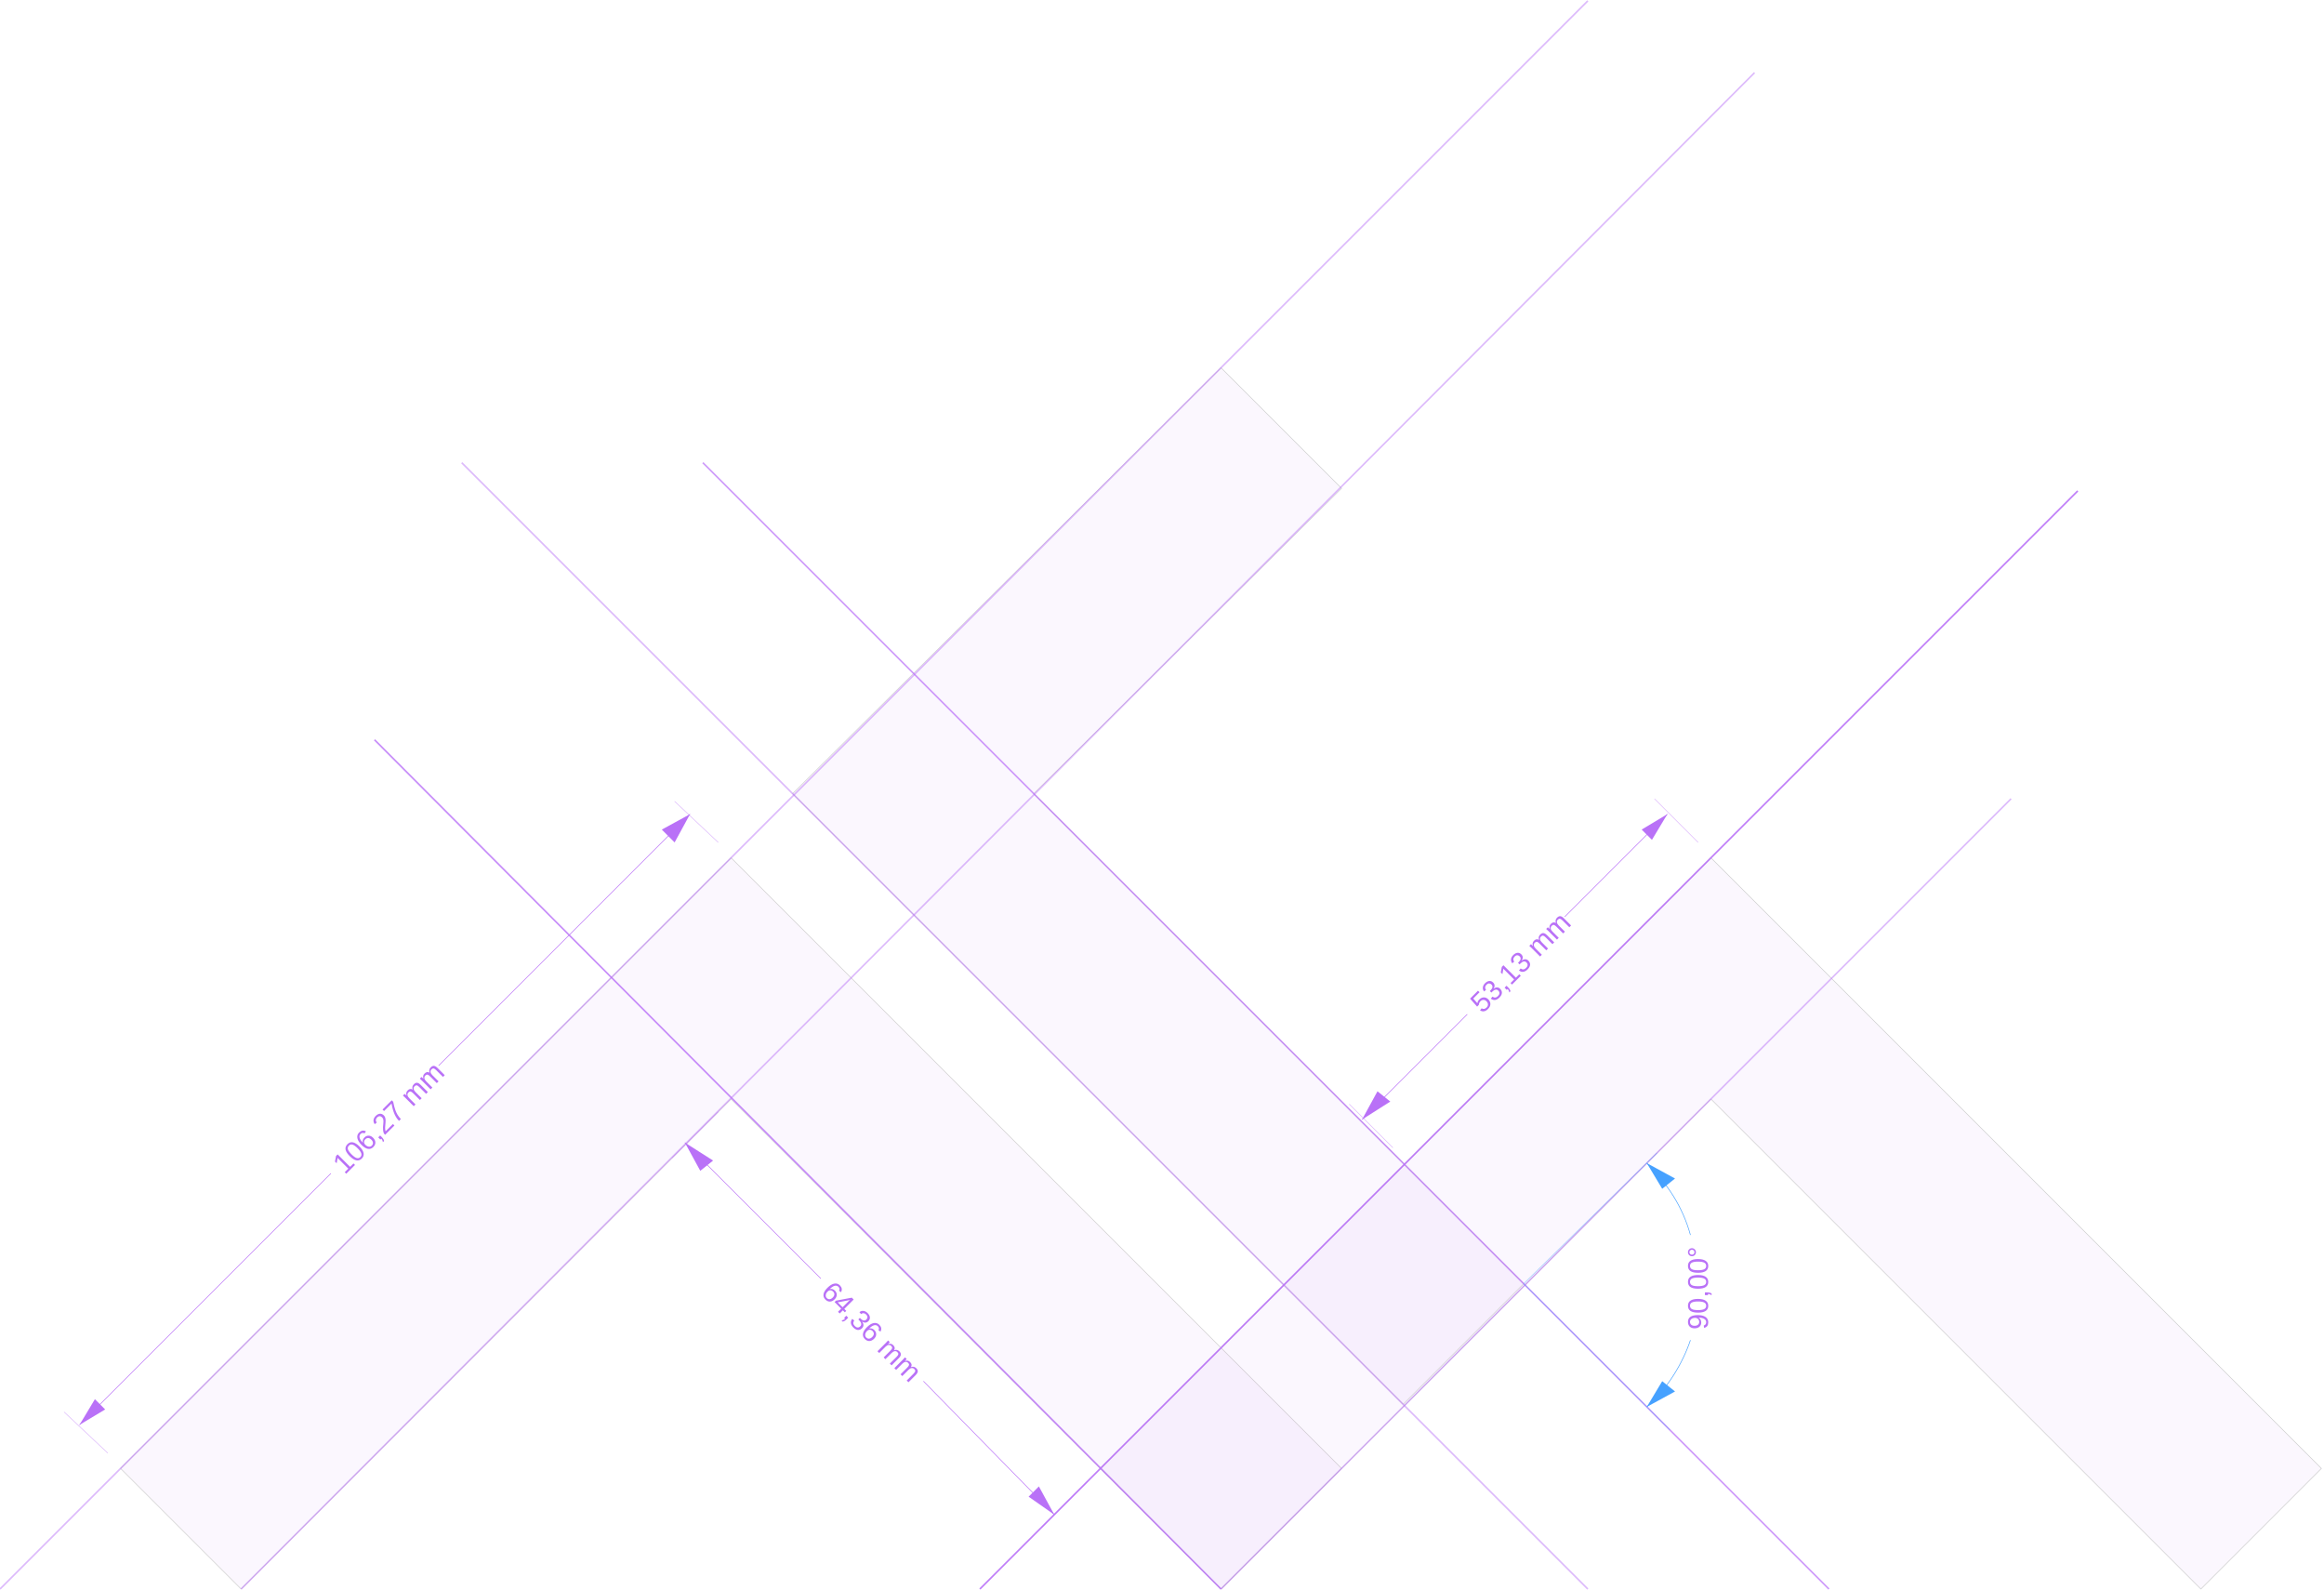
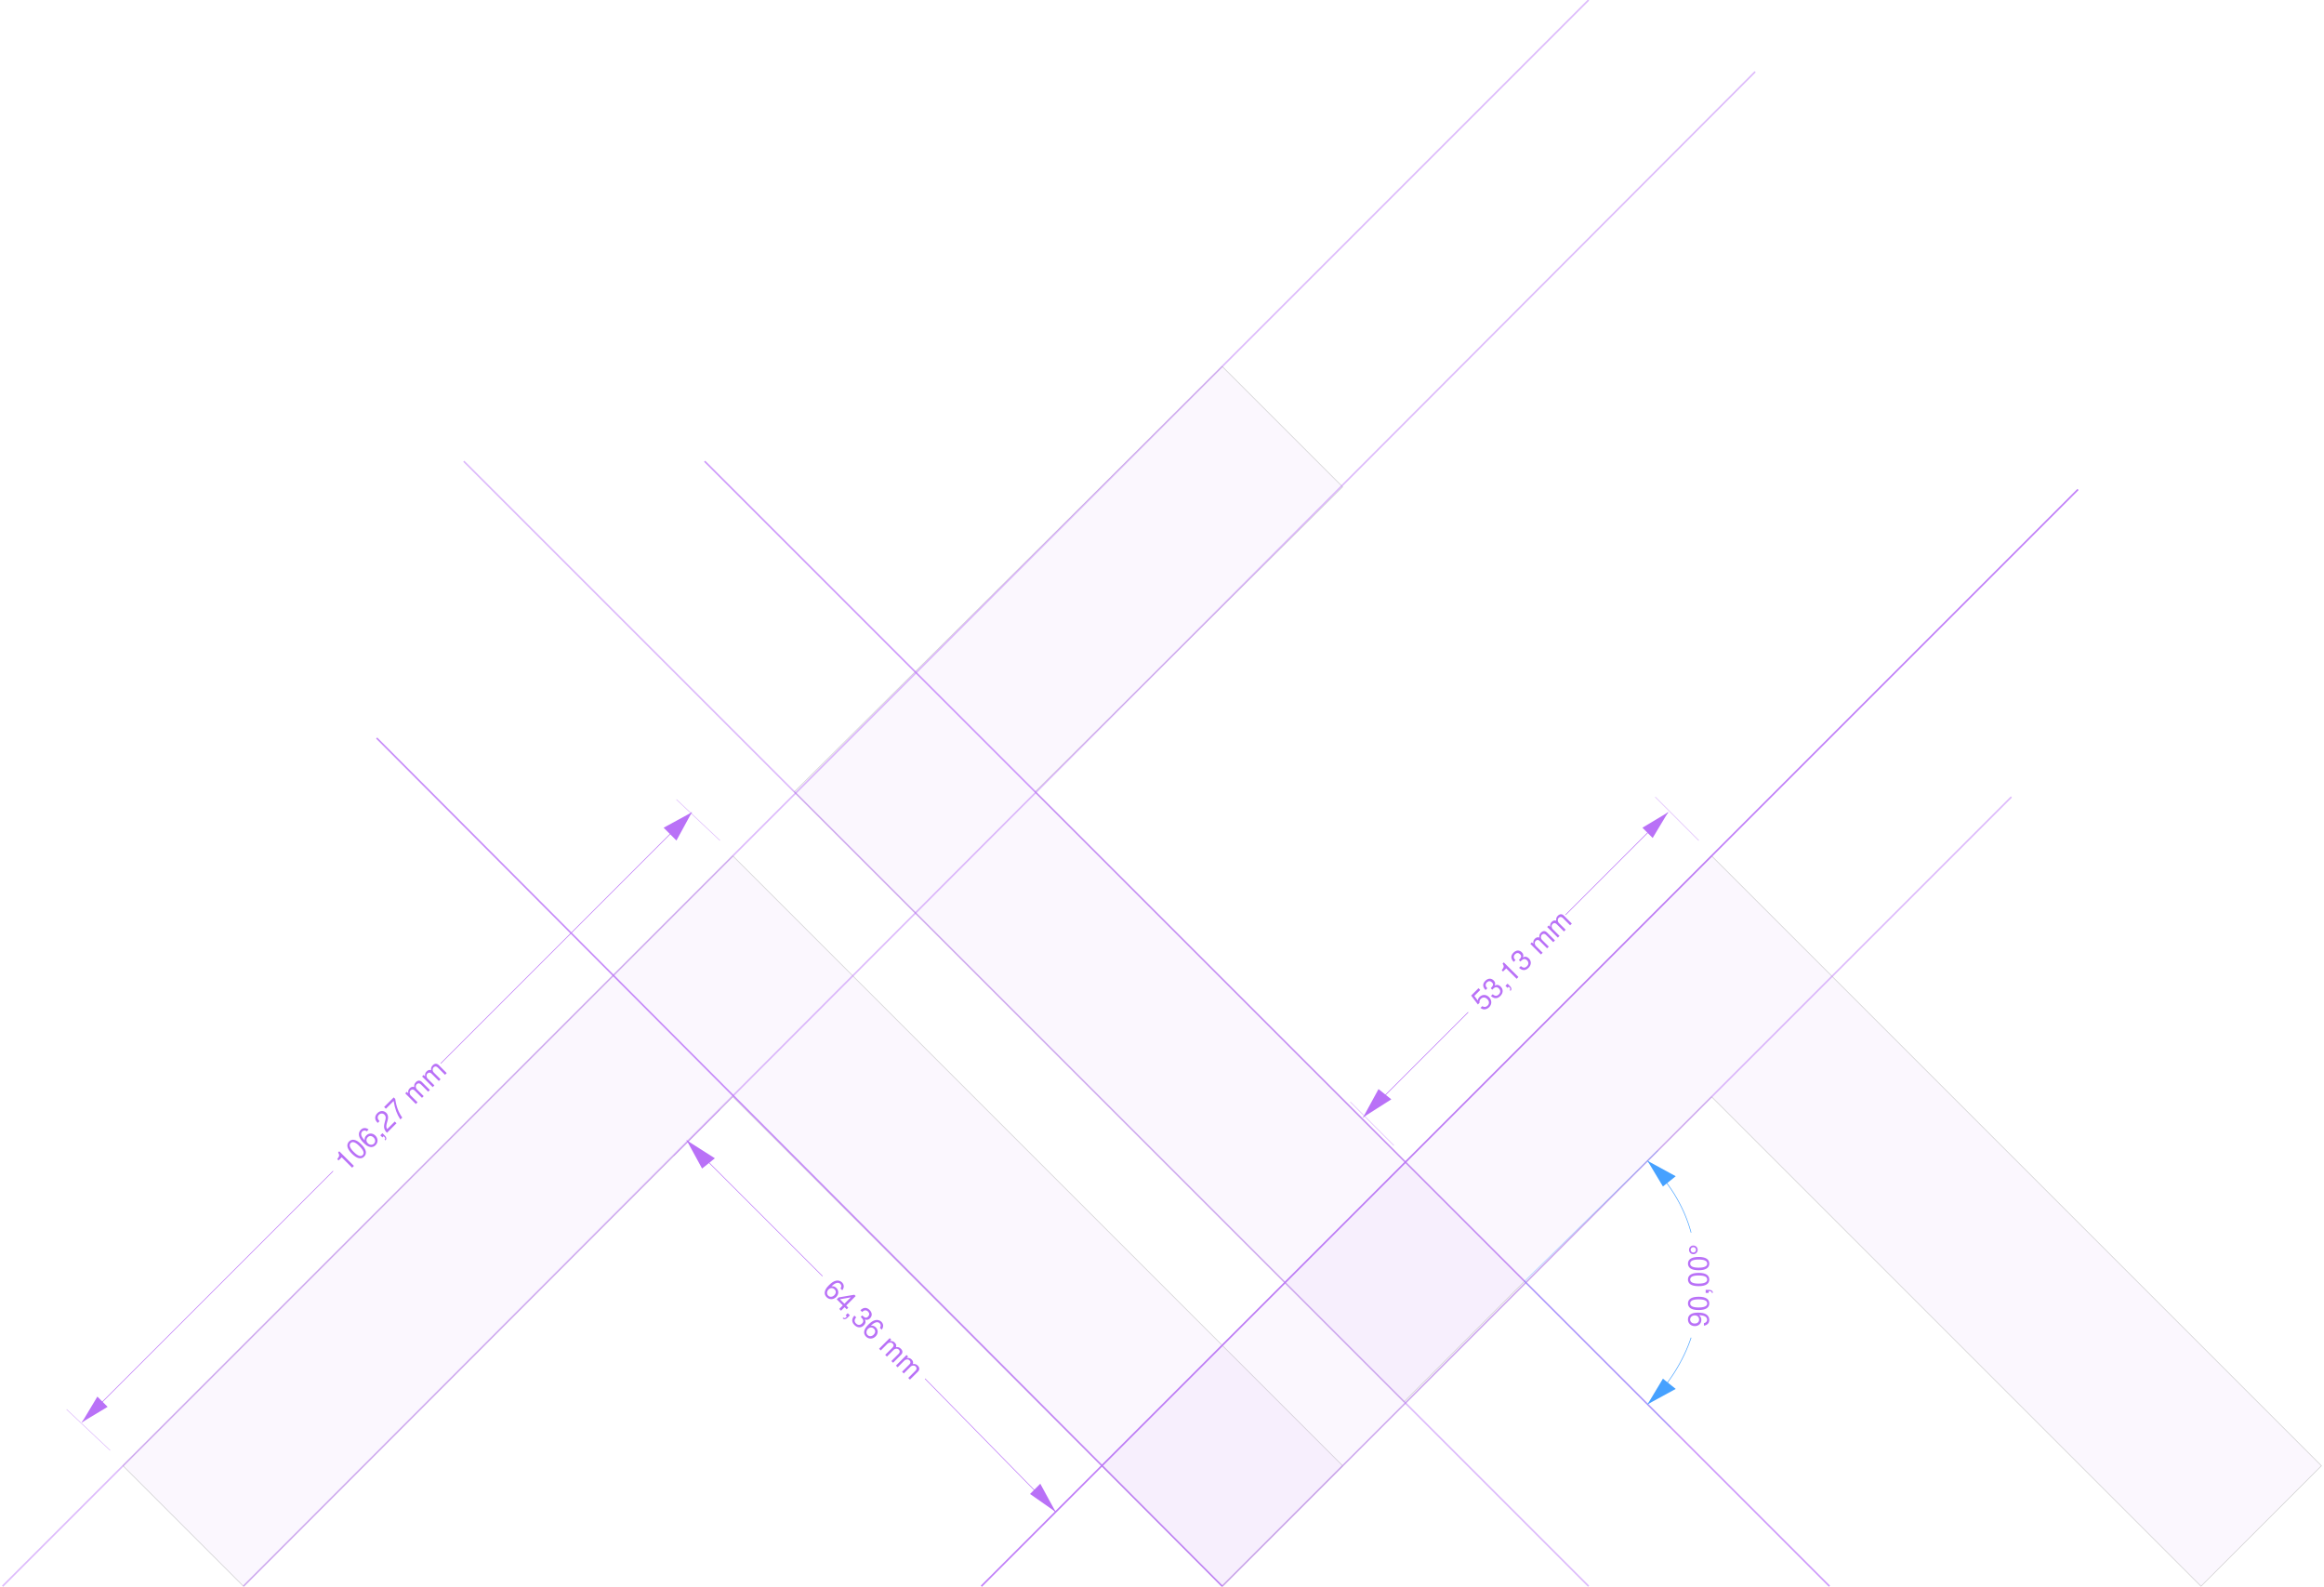
- <svg xmlns="http://www.w3.org/2000/svg" xml:space="preserve" width="810px" height="554px" version="1.1" style="shape-rendering:geometricPrecision; text-rendering:geometricPrecision; image-rendering:optimizeQuality; fill-rule:evenodd; clip-rule:evenodd" viewBox="0 0 906 619">
-   <defs>
-     <font id="FontID0" horiz-adv-x="666" font-variant="normal" style="fill-rule:nonzero" font-style="normal" font-weight="400">
-       <font-face font-family="Arial">
-         <font-face-src>
-           <font-face-name name="Arial" />
-         </font-face-src>
-       </font-face>
-       <missing-glyph>
-         <path d="M0 0z" />
-       </missing-glyph>
-       <glyph unicode="3" horiz-adv-x="556" d="M42.01 190.01l87.989 11.991c10.177,-50.004 27.157,-86.005 51.337,-108.002 24.152,-21.997 53.831,-32.996 89.01,-32.996 41.642,0 76.821,14.344 105.168,43.002 28.319,28.659 42.492,64.149 42.492,106.5 0,40.338 -13.181,73.674 -39.686,100.009 -26.306,26.164 -59.812,39.317 -100.66,39.317 -16.668,0 -37.333,-3.345 -62.165,-9.836l9.836 77.019c5.84,-0.68 10.659,-1.02 14.174,-1.02 37.673,0 71.321,9.836 101.483,29.339 30.02,19.503 45.015,49.494 45.015,90.002 0,32.174 -10.999,58.82 -32.826,79.996 -21.856,21.175 -50.004,31.664 -84.503,31.664 -34.328,0 -62.846,-10.829 -85.665,-32.486 -22.848,-21.686 -37.503,-54.171 -43.995,-97.514l-88.018 16.016c10.829,58.99 35.179,104.828 73.334,137.313 38.013,32.514 85.495,48.672 142.161,48.672 39.006,0 75.006,-8.334 107.832,-25.172 32.996,-16.668 58.168,-39.487 75.517,-68.317 17.49,-28.999 26.164,-59.671 26.164,-92.185 0,-30.813 -8.334,-58.82 -24.832,-84.162 -16.668,-25.314 -41.33,-45.497 -73.844,-60.493 42.35,-9.666 75.177,-29.991 98.676,-60.833 23.33,-30.672 35.009,-69.337 35.009,-115.514 0,-62.477 -22.848,-115.656 -68.345,-159.141 -45.667,-43.513 -103.325,-65.17 -173.002,-65.17 -62.846,0 -115.004,18.823 -156.504,56.326 -41.67,37.503 -65.34,86.005 -71.151,145.676z" />
-       <glyph unicode="0" horiz-adv-x="556" d="M42.009 353.336c0,84.5 8.646,152.843 25.994,204.49 17.49,51.845 43.342,91.672 77.669,119.508 34.157,27.836 77.329,41.669 129.316,41.669 38.352,0 71.999,-7.682 101.168,-23.159 28.998,-15.505 53.008,-37.842 71.688,-67.011 18.652,-28.998 33.335,-64.488 43.993,-106.327 10.828,-41.839 16.157,-98.333 16.157,-169.171 0,-83.99 -8.674,-151.993 -25.823,-203.668 -17.178,-51.845 -43.001,-91.672 -77.329,-119.678 -34.186,-27.978 -77.499,-41.981 -129.854,-41.981 -68.825,0 -122.995,24.491 -162.311,73.644 -47.168,60.009 -70.667,157.18 -70.667,291.683zm89.999 -0.34c0,-117.835 13.663,-196.156 41.159,-234.821 27.496,-38.834 61.511,-58.167 101.82,-58.167 40.337,0 74.352,19.502 101.848,58.337 27.496,38.976 41.159,117.155 41.159,234.65 0,117.835 -13.663,196.185 -41.159,234.849 -27.326,38.834 -61.681,58.167 -102.84,58.167 -40.337,0 -72.651,-17.178 -96.831,-51.335 -30.16,-43.511 -45.156,-124.185 -45.156,-241.68z" />
-       <glyph unicode="5" horiz-adv-x="556" d="M42.01 187.998l91.986 7.002c6.832,-44.845 22.678,-78.493 47.34,-101.171 24.662,-22.508 54.823,-33.818 90.342,-33.818 42.832,0 78.663,15.988 107.832,47.822 28.999,32.004 43.484,74.326 43.484,126.995 0,50.174 -13.833,89.662 -41.67,118.661 -27.837,28.999 -64.66,43.513 -110.497,43.513 -28.489,0 -54.001,-6.491 -76.65,-19.503 -22.508,-13.011 -40.168,-29.821 -53.179,-50.486l-83 11.991 68.997 368.002 355.019 0 0 -83.992 -284.86 0 -38.155 -193.185c42.832,30.161 87.848,45.185 134.847,45.185 62.307,0 114.976,-21.686 157.808,-65 42.832,-43.343 64.348,-99.016 64.348,-167.021 0,-64.83 -18.823,-120.815 -56.496,-167.985 -45.837,-57.998 -108.513,-86.997 -187.828,-86.997 -65,0 -118.009,18.312 -159.169,54.823 -41.188,36.511 -64.688,84.843 -70.499,145.165z" />
-       <glyph unicode="2" horiz-adv-x="556" d="M503.005 83.99l0 -83.99 -474.006 0c-0.652,21.175 2.835,41.499 10.346,61.171 12.161,32.173 31.663,64.006 58.478,95.159 26.844,31.181 65.168,67.181 115.001,107.999 77.499,63.836 130.166,114.349 157.662,151.681 27.694,37.332 41.527,72.651 41.527,105.987 0,34.838 -12.501,64.176 -37.502,88.157 -25.001,23.839 -57.685,35.858 -97.851,35.858 -42.491,0 -76.507,-12.671 -101.99,-38.012 -25.512,-25.172 -38.324,-60.179 -38.664,-104.995l-89.999 8.986c6.151,67.351 29.48,118.686 69.817,154.005 40.507,35.348 94.677,53.008 162.849,53.008 68.655,0 123.165,-18.992 163.161,-57.174 40.167,-38.154 60.179,-85.492 60.179,-141.816 0,-28.686 -5.839,-56.834 -17.688,-84.5 -11.65,-27.836 -31.153,-57.004 -58.337,-87.675 -27.326,-30.501 -72.481,-72.68 -135.495,-125.999 -52.837,-44.334 -86.825,-74.324 -101.82,-90.169 -14.995,-15.846 -27.326,-31.663 -37.162,-47.678l351.494 0z" />
-       <glyph unicode="," horiz-adv-x="277" d="M89.007 0l0 100.006 100.006 0 0 -100.006c0,-36.822 -6.52,-66.67 -19.672,-89.347 -13.011,-22.649 -33.846,-40.308 -62.334,-52.639l-24.009 37.984c18.68,8.164 32.343,20.183 40.989,35.83 8.844,15.846 13.833,38.494 14.853,68.173l-49.833 0z" />
-       <glyph unicode="m" horiz-adv-x="833" d="M65.99 0l0 518.992 79.001 0 0 -73.332c16.186,25.342 37.842,45.836 64.856,61.171 26.986,15.505 57.656,23.159 92.154,23.159 38.324,0 69.845,-7.994 94.336,-23.811 24.491,-16.016 41.839,-38.182 51.817,-66.841 41.357,60.491 94.847,90.651 160.837,90.651 51.675,0 91.502,-14.145 119.168,-42.661 27.836,-28.488 41.839,-72.34 41.839,-131.498l0 -355.831 -87.987 0 0 326.663c0,35.008 -3.005,60.349 -8.674,75.826 -5.669,15.505 -16.016,27.836 -31.181,37.332 -14.995,9.524 -32.655,14.173 -52.809,14.173 -36.68,0 -67.011,-12.161 -91.19,-36.34 -24.151,-24.321 -36.17,-63.156 -36.17,-116.475l0 -301.179 -87.987 0 0 336.839c0,39.005 -7.172,68.314 -21.515,87.817 -14.315,19.502 -37.814,29.338 -70.327,29.338 -24.661,0 -47.48,-6.491 -68.485,-19.502 -21.005,-12.983 -36.17,-32.003 -45.666,-57.146 -9.354,-25.001 -14.003,-61.171 -14.003,-108.339l0 -269.006 -88.015 0z" />
-       <glyph unicode="7" horiz-adv-x="556" d="M46.998 622.995l0 84.018 463.008 0 0 -68.003c-45.496,-48.501 -90.85,-113.017 -135.495,-193.52 -44.844,-80.503 -79.341,-163.331 -103.832,-248.483 -17.518,-59.839 -28.857,-125.687 -33.675,-197.007l-89.999 0c0.992,56.324 11.991,124.497 33.165,204.32 21.175,80.022 51.335,157.01 90.822,231.192 39.515,74.154 81.496,136.657 125.999,187.482l-349.991 0z" />
-       <glyph unicode="4" horiz-adv-x="556" d="M322.987 0l0 170.99 -310.996 0 0 81.016 327.012 463.985 72.002 0 0 -463.985 97.004 0 0 -81.016 -97.004 0 0 -170.99 -88.018 0zm0 252.006l0 322.165 -224.481 -322.165 224.481 0z" />
-       <glyph unicode=" " horiz-adv-x="277" d="" />
-       <glyph unicode="1" horiz-adv-x="556" d="M371.988 0l-87.987 0 0 560.321c-21.175,-20.324 -49.011,-40.478 -83.338,-60.661 -34.327,-20.154 -65.338,-35.319 -92.664,-45.326l0 85.01c49.181,22.989 92.154,50.995 129.004,83.99 36.822,32.825 62.985,64.658 78.321,95.669l56.664 0 0 -719.003z" />
-       <glyph unicode="°" horiz-adv-x="399" d="M61.993 592.834c0,37.332 13.351,69.165 39.827,95.669 26.504,26.334 58.337,39.486 95.527,39.486 37.644,0 69.647,-13.153 96.151,-39.486 26.334,-26.504 39.515,-58.337 39.515,-95.669 0,-37.502 -13.351,-69.505 -39.855,-96.009 -26.504,-26.504 -58.478,-39.827 -95.81,-39.827 -37.19,0 -69.023,13.181 -95.527,39.515 -26.475,26.475 -39.827,58.478 -39.827,96.321zm53.008 -0.34c0,-22.819 7.994,-42.151 24.179,-58.337 16.157,-16.157 35.66,-24.151 58.648,-24.151 22.507,0 41.839,7.994 57.996,24.151 16.186,16.186 24.179,35.518 24.179,58.337 0,22.847 -7.994,42.179 -24.179,58.337 -16.157,16.157 -35.489,24.179 -57.996,24.179 -22.989,0 -42.491,-8.022 -58.648,-24.179 -16.186,-16.157 -24.179,-35.489 -24.179,-58.337z" />
-       <glyph unicode="9" horiz-adv-x="556" d="M54.992 165.996l84.018 7.002c7.143,-39.656 20.834,-68.343 40.989,-86.173 20.154,-17.83 46.006,-26.816 77.669,-26.816 26.986,0 50.655,6.151 71.177,18.652 20.494,12.331 37.162,28.828 49.974,49.663 12.841,20.664 23.669,48.671 32.513,83.848 8.844,35.149 13.181,71.007 13.181,107.489 0,3.827 -0.17,9.836 -0.51,17.66 -17.49,-27.978 -41.499,-50.825 -71.829,-68.144 -30.331,-17.518 -63.354,-26.164 -98.673,-26.164 -59.159,0 -109.162,21.486 -150.179,64.488 -40.819,42.831 -61.313,99.495 -61.313,169.823 0,72.68 21.316,131.016 64.148,175.35 42.69,44.163 96.179,66.33 160.667,66.33 46.346,0 88.837,-12.501 127.502,-37.672 38.494,-25.001 67.663,-60.661 87.675,-107.177 20.012,-46.318 29.99,-113.498 29.99,-201.315 0,-91.502 -9.836,-164.352 -29.65,-218.493 -19.842,-54.34 -49.521,-95.499 -88.667,-123.845 -39.175,-28.346 -85.01,-42.491 -137.678,-42.491 -55.984,0 -101.65,15.477 -137.168,46.658 -35.319,31.153 -56.664,75.004 -63.836,131.328zm359.006 315.834c0,50.343 -13.323,90.34 -39.997,119.848 -26.504,29.48 -58.847,44.334 -96.831,44.334 -39.345,0 -73.332,-15.846 -101.99,-47.678 -28.857,-31.833 -43.171,-73.162 -43.171,-123.845 0,-45.496 13.663,-82.488 40.819,-110.834 27.326,-28.488 61.341,-42.661 101.848,-42.661 40.649,0 73.984,14.173 100.147,42.661 26.164,28.346 39.175,67.833 39.175,118.176z" />
-       <glyph unicode="6" horiz-adv-x="556" d="M499.008 540.989l-86.995 -7.002c-7.852,34.526 -19.02,59.669 -33.505,75.344 -23.839,25.172 -53.348,37.672 -88.355,37.672 -28.148,0 -53.149,-7.824 -74.664,-23.499 -27.666,-20.183 -49.322,-49.493 -65.48,-88.185 -16.016,-38.806 -24.349,-93.996 -25.001,-165.486 21.146,32.173 47.168,56.154 77.839,71.659 30.642,15.675 62.645,23.499 96.321,23.499 58.677,0 108.68,-21.657 150.009,-64.828 41.159,-43.171 61.823,-98.844 61.823,-167.328 0,-45.014 -9.666,-86.683 -28.998,-125.347 -19.502,-38.664 -46.006,-68.144 -79.993,-88.667 -33.846,-20.494 -72.34,-30.812 -115.341,-30.812 -73.162,0 -133.001,26.986 -179.319,80.815 -46.176,53.83 -69.335,142.667 -69.335,266.342 0,138.33 25.653,238.987 76.818,301.831 44.674,54.68 104.825,82.006 180.679,82.006 56.324,0 102.67,-15.846 138.67,-47.338 36,-31.493 57.656,-75.004 64.828,-130.676zm-359.998 -309.003c0,-30.331 6.491,-59.329 19.332,-86.995 12.812,-27.666 30.812,-48.671 53.66,-63.156 22.989,-14.513 47.338,-21.827 73.162,-21.827 37.502,0 69.505,14.995 96.009,44.986 26.504,30.019 39.827,70.667 39.827,122.172 0,49.493 -13.153,88.497 -39.345,117.013 -26.164,28.488 -59.499,42.831 -99.977,42.831 -39.685,0 -73.502,-14.343 -101.168,-42.831 -27.666,-28.516 -41.499,-65.848 -41.499,-112.195z" />
-     </font>
-     <style type="text/css">
-    
-     @font-face { font-family:"Arial";font-variant:normal;font-style:normal;font-weight:normal;src:url("#FontID0") format(svg)}
-     .str1 {stroke:#B971F7;stroke-width:0.633;stroke-opacity:0.478}
-     .str7 {stroke:#B971F7;stroke-width:0.241;stroke-opacity:0.502}
-     .str4 {stroke:#46A1FF;stroke-width:0.241;stroke-opacity:0.502}
-     .str2 {stroke:#B971F7;stroke-width:0.633;stroke-opacity:0.702}
-     .str6 {stroke:#B971F7;stroke-width:0.633;stroke-opacity:0.8}
-     .str3 {stroke:#B971F7;stroke-width:0.633;stroke-opacity:0.902}
-     .str5 {stroke:#46A1FF;stroke-width:0.241}
-     .str8 {stroke:#B971F7;stroke-width:0.241}
-     .str0 {stroke:#CCCCCC;stroke-width:0.241}
-     .fil1 {fill:none}
-     .fil6 {fill:none;fill-rule:nonzero}
-     .fil2 {fill:none}
-     .fil5 {fill:none}
-     .fil3 {fill:none}
-     .fil9 {fill:none}
-     .fil4 {fill:none}
-     .fil7 {fill:#46A1FF}
-     .fil8 {fill:#B971F7}
-     .fil0 {fill:#B971F7;fill-opacity:0.051}
-     .fnt1 {font-weight:normal;font-size:11.174px;font-family:'Arial'}
-     .fnt0 {font-weight:normal;font-size:11.174px;font-family:'Arial'}
-    
-   </style>
-   </defs>
-   <g id="Layer_x0020_1">
-     <g id="_580419136">
-       <g id="_470016784">
-         <g>
-           <polygon class="fil0" points="47,572 285,334 523,572 476,619 285,428 94,619 " />
-           <polygon id="1" class="fil1 str0" points="47,572 285,334 523,572 476,619 285,428 94,619 " />
-         </g>
-         <g>
-           <polygon class="fil0" points="429,572 667,334 905,572 858,619 667,428 476,619 " />
-           <polygon id="1" class="fil1 str0" points="429,572 667,334 905,572 858,619 667,428 476,619 " />
-         </g>
-         <g>
-           <polygon class="fil0" points="476,143 309,309 547,547 594,500 403,309 523,190 " />
-           <polygon id="1" class="fil1 str0" points="476,143 309,309 547,547 594,500 403,309 523,190 " />
-         </g>
+ <svg xmlns="http://www.w3.org/2000/svg" width="907" height="619" viewBox="0 0 907 619">
+   <g fill="none" fill-rule="evenodd" transform="translate(1)">
+     <g transform="translate(47 143)">
+       <g transform="translate(0 191)">
+         <polygon fill="#B971F7" fill-opacity=".051" points="0 238 238 0 476 238 429 285 238 94 47 285" />
+         <polygon stroke="#CCC" stroke-width=".241" points="0 238 238 0 476 238 429 285 238 94 47 285" />
+       </g>
+       <g transform="translate(382 191)">
+         <polygon fill="#B971F7" fill-opacity=".051" points="0 238 238 0 476 238 429 285 238 94 47 285" />
+         <polygon stroke="#CCC" stroke-width=".241" points="0 238 238 0 476 238 429 285 238 94 47 285" />
+       </g>
+       <g transform="translate(262)">
+         <polygon fill="#B971F7" fill-opacity=".051" points="167 0 0 166 238 404 285 357 94 166 214 47" />
+         <polygon stroke="#CCC" stroke-width=".241" points="167 0 0 166 238 404 285 357 94 166 214 47" />
      </g>
    </g>
-     <line class="fil2 str1" x1="180" y1="180" x2="619" y2="619" />
-     <polyline class="fil2 str1" points="94,619 684,28 684,28 " />
-     <line class="fil3 str2" x1="274" y1="180" x2="713" y2="619" />
-     <polyline class="fil2 str1" points="0,619 619,0 619,0 " />
-     <line class="fil2 str1" x1="476" y1="619" x2="784" y2="311" />
-     <polyline class="fil4 str3" points="382,619 810,191 810,191 " />
-     <g>
-       <g>
-         <line class="fil5 str4" x1="594" y1="500" x2="646" y2="449" />
-         <line class="fil5 str4" x1="594" y1="500" x2="651" y2="557" />
-         <g>
-           <path class="fil6 str5" d="M659 481c-3,-11 -9,-20 -17,-28" />
-           <polygon id="1" class="fil7" points="653,459 642,453 648,463 " />
-         </g>
-         <g>
-           <path class="fil6 str5" d="M642 548c8,-7 14,-17 17,-26" />
-           <polygon id="1" class="fil7" points="653,542 642,548 648,538 " />
-         </g>
+     <path stroke="#B971F7" stroke-opacity=".478" stroke-width=".633" d="M180,180 L619,619" />
+     <polyline stroke="#B971F7" stroke-opacity=".478" stroke-width=".633" points="94 619 684 28 684 28" />
+     <path stroke="#B971F7" stroke-opacity=".702" stroke-width=".633" d="M274,180 L713,619" />
+     <polyline stroke="#B971F7" stroke-opacity=".478" stroke-width=".633" points="0 619 619 0 619 0" />
+     <path stroke="#B971F7" stroke-opacity=".478" stroke-width=".633" d="M476,619 L784,311" />
+     <polyline stroke="#B971F7" stroke-opacity=".902" stroke-width=".633" points="382 619 810 191 810 191" />
+     <g transform="translate(594 449)">
+       <path stroke="#46A1FF" stroke-opacity=".502" stroke-width=".241" d="M0 51L52 0M0 51L57 108" />
+       <g transform="translate(48 4)">
+         <path stroke="#46A1FF" stroke-width=".241" d="M17,28 C14,17 8,8 0,0" />
+         <polygon fill="#46A1FF" points="11 6 0 0 6 10" />
      </g>
-       <g transform="matrix(3.06162E-016 -1 1 3.06162E-016 230.84 922.917)">
-         <text x="405" y="435" class="fil8 fnt0">90,00°</text>
+       <g transform="translate(48 73)">
+         <path stroke="#46A1FF" stroke-width=".241" d="M0,26 C8,19 14,9 17,0" />
+         <polygon fill="#46A1FF" points="11 20 0 26 6 16" />
+       </g>
+       <g fill="#B971F7" font-family="Helvetica" font-size="11.174" transform="rotate(-90 64.879 4.038)">
+         <text>
+           <tspan x="0" y="11">90,00°</tspan>
+         </text>
      </g>
    </g>
-     <line class="fil9 str6" x1="146" y1="288" x2="476" y2="619" />
-     <g>
-       <line class="fil5 str7" x1="280" y1="328" x2="263" y2="312" />
-       <line class="fil5 str7" x1="42" y1="566" x2="25" y2="550" />
-       <g>
-         <line class="fil6 str8" x1="171" y1="415" x2="269" y2="317" />
-         <polygon id="1" class="fil8" points="263,328 269,317 258,323 " />
+     <path stroke="#B971F7" stroke-opacity=".8" stroke-width=".633" d="M146,288 L476,619" />
+     <g transform="translate(25 312)">
+       <path stroke="#B971F7" stroke-opacity=".502" stroke-width=".241" d="M255 16L238 0M17 254L0 238" />
+       <g transform="translate(146 5)">
+         <path stroke="#B971F7" stroke-width=".241" d="M0,98 L98,0" />
+         <polygon fill="#B971F7" points="92 11 98 0 87 6" />
      </g>
-       <g>
-         <line class="fil6 str8" x1="31" y1="555" x2="129" y2="457" />
-         <polygon id="1" class="fil8" points="41,549 31,555 37,545 " />
+       <g transform="translate(6 145)">
+         <path stroke="#B971F7" stroke-width=".241" d="M0,98 L98,0" />
+         <polygon fill="#B971F7" points="10 92 0 98 6 88" />
      </g>
    </g>
-     <g transform="matrix(0.707107 -0.707107 0.707107 0.707107 -459.588 436.506)">
-       <text x="405" y="435" class="fil8 fnt0">106,27 mm</text>
-     </g>
-     <g>
-       <line class="fil5 str7" x1="662" y1="328" x2="645" y2="311" />
-       <line class="fil5 str7" x1="543" y1="447" x2="526" y2="430" />
-       <g>
-         <line class="fil6 str8" x1="610" y1="357" x2="650" y2="317" />
-         <polygon id="1" class="fil8" points="644,327 650,317 640,323 " />
+     <text fill="#B971F7" font-family="Helvetica" font-size="11.174" transform="rotate(-45 606.429 72.146)">
+       <tspan x="0" y="11">106,27 mm</tspan>
+     </text>
+     <g transform="translate(526 311)">
+       <path stroke="#B971F7" stroke-opacity=".502" stroke-width=".241" d="M136 17L119 0M17 136L0 119" />
+       <g transform="translate(84 6)">
+         <path stroke="#B971F7" stroke-width=".241" d="M0,40 L40,0" />
+         <polygon fill="#B971F7" points="34 10 40 0 30 6" />
      </g>
-       <g>
-         <line class="fil6 str8" x1="531" y1="436" x2="572" y2="395" />
-         <polygon id="1" class="fil8" points="542,429 531,436 537,425 " />
+       <g transform="translate(5 84)">
+         <path stroke="#B971F7" stroke-width=".241" d="M0,41 L41,0" />
+         <polygon fill="#B971F7" points="11 34 0 41 6 30" />
      </g>
    </g>
-     <g transform="matrix(0.707107 -0.707107 0.707107 0.707107 -16.0905 373.768)">
-       <text x="405" y="435" class="fil8 fnt1">53,13 mm</text>
-     </g>
-     <g>
-       <line class="fil5 str7" x1="424" y1="577" x2="406" y2="595" />
-       <line class="fil5 str7" x1="280" y1="433" x2="262" y2="451" />
-       <g>
-         <line class="fil6 str8" x1="360" y1="538" x2="411" y2="590" />
-         <polygon id="1" class="fil8" points="401,583 411,590 405,579 " />
+     <text fill="#B971F7" font-family="Helvetica" font-size="11.174" transform="rotate(-45 752.446 -494.572)">
+       <tspan x="0" y="11">53,13 mm</tspan>
+     </text>
+     <g transform="translate(262 433)">
+       <path stroke="#B971F7" stroke-opacity=".502" stroke-width=".241" d="M162 144L144 162M18 0L0 18" />
+       <g transform="translate(98 105)">
+         <path stroke="#B971F7" stroke-width=".241" d="M0,0 L51,52" />
+         <polygon fill="#B971F7" points="41 45 51 52 45 41" />
      </g>
-       <g>
-         <line class="fil6 str8" x1="267" y1="445" x2="320" y2="498" />
-         <polygon id="1" class="fil8" points="273,456 267,445 278,452 " />
+       <g transform="translate(5 12)">
+         <path stroke="#B971F7" stroke-width=".241" d="M0,0 L53,53" />
+         <polygon fill="#B971F7" points="6 11 0 0 11 7" />
      </g>
    </g>
-     <g transform="matrix(0.707108 0.707106 -0.707106 0.707108 340.776 -90.1658)">
-       <text x="405" y="435" class="fil8 fnt1">64,36 mm</text>
-     </g>
+     <text fill="#B971F7" font-family="Helvetica" font-size="11.174" transform="rotate(45 -435.087 643.15)">
+       <tspan x="0" y="11">64,36 mm</tspan>
+     </text>
  </g>
</svg>
